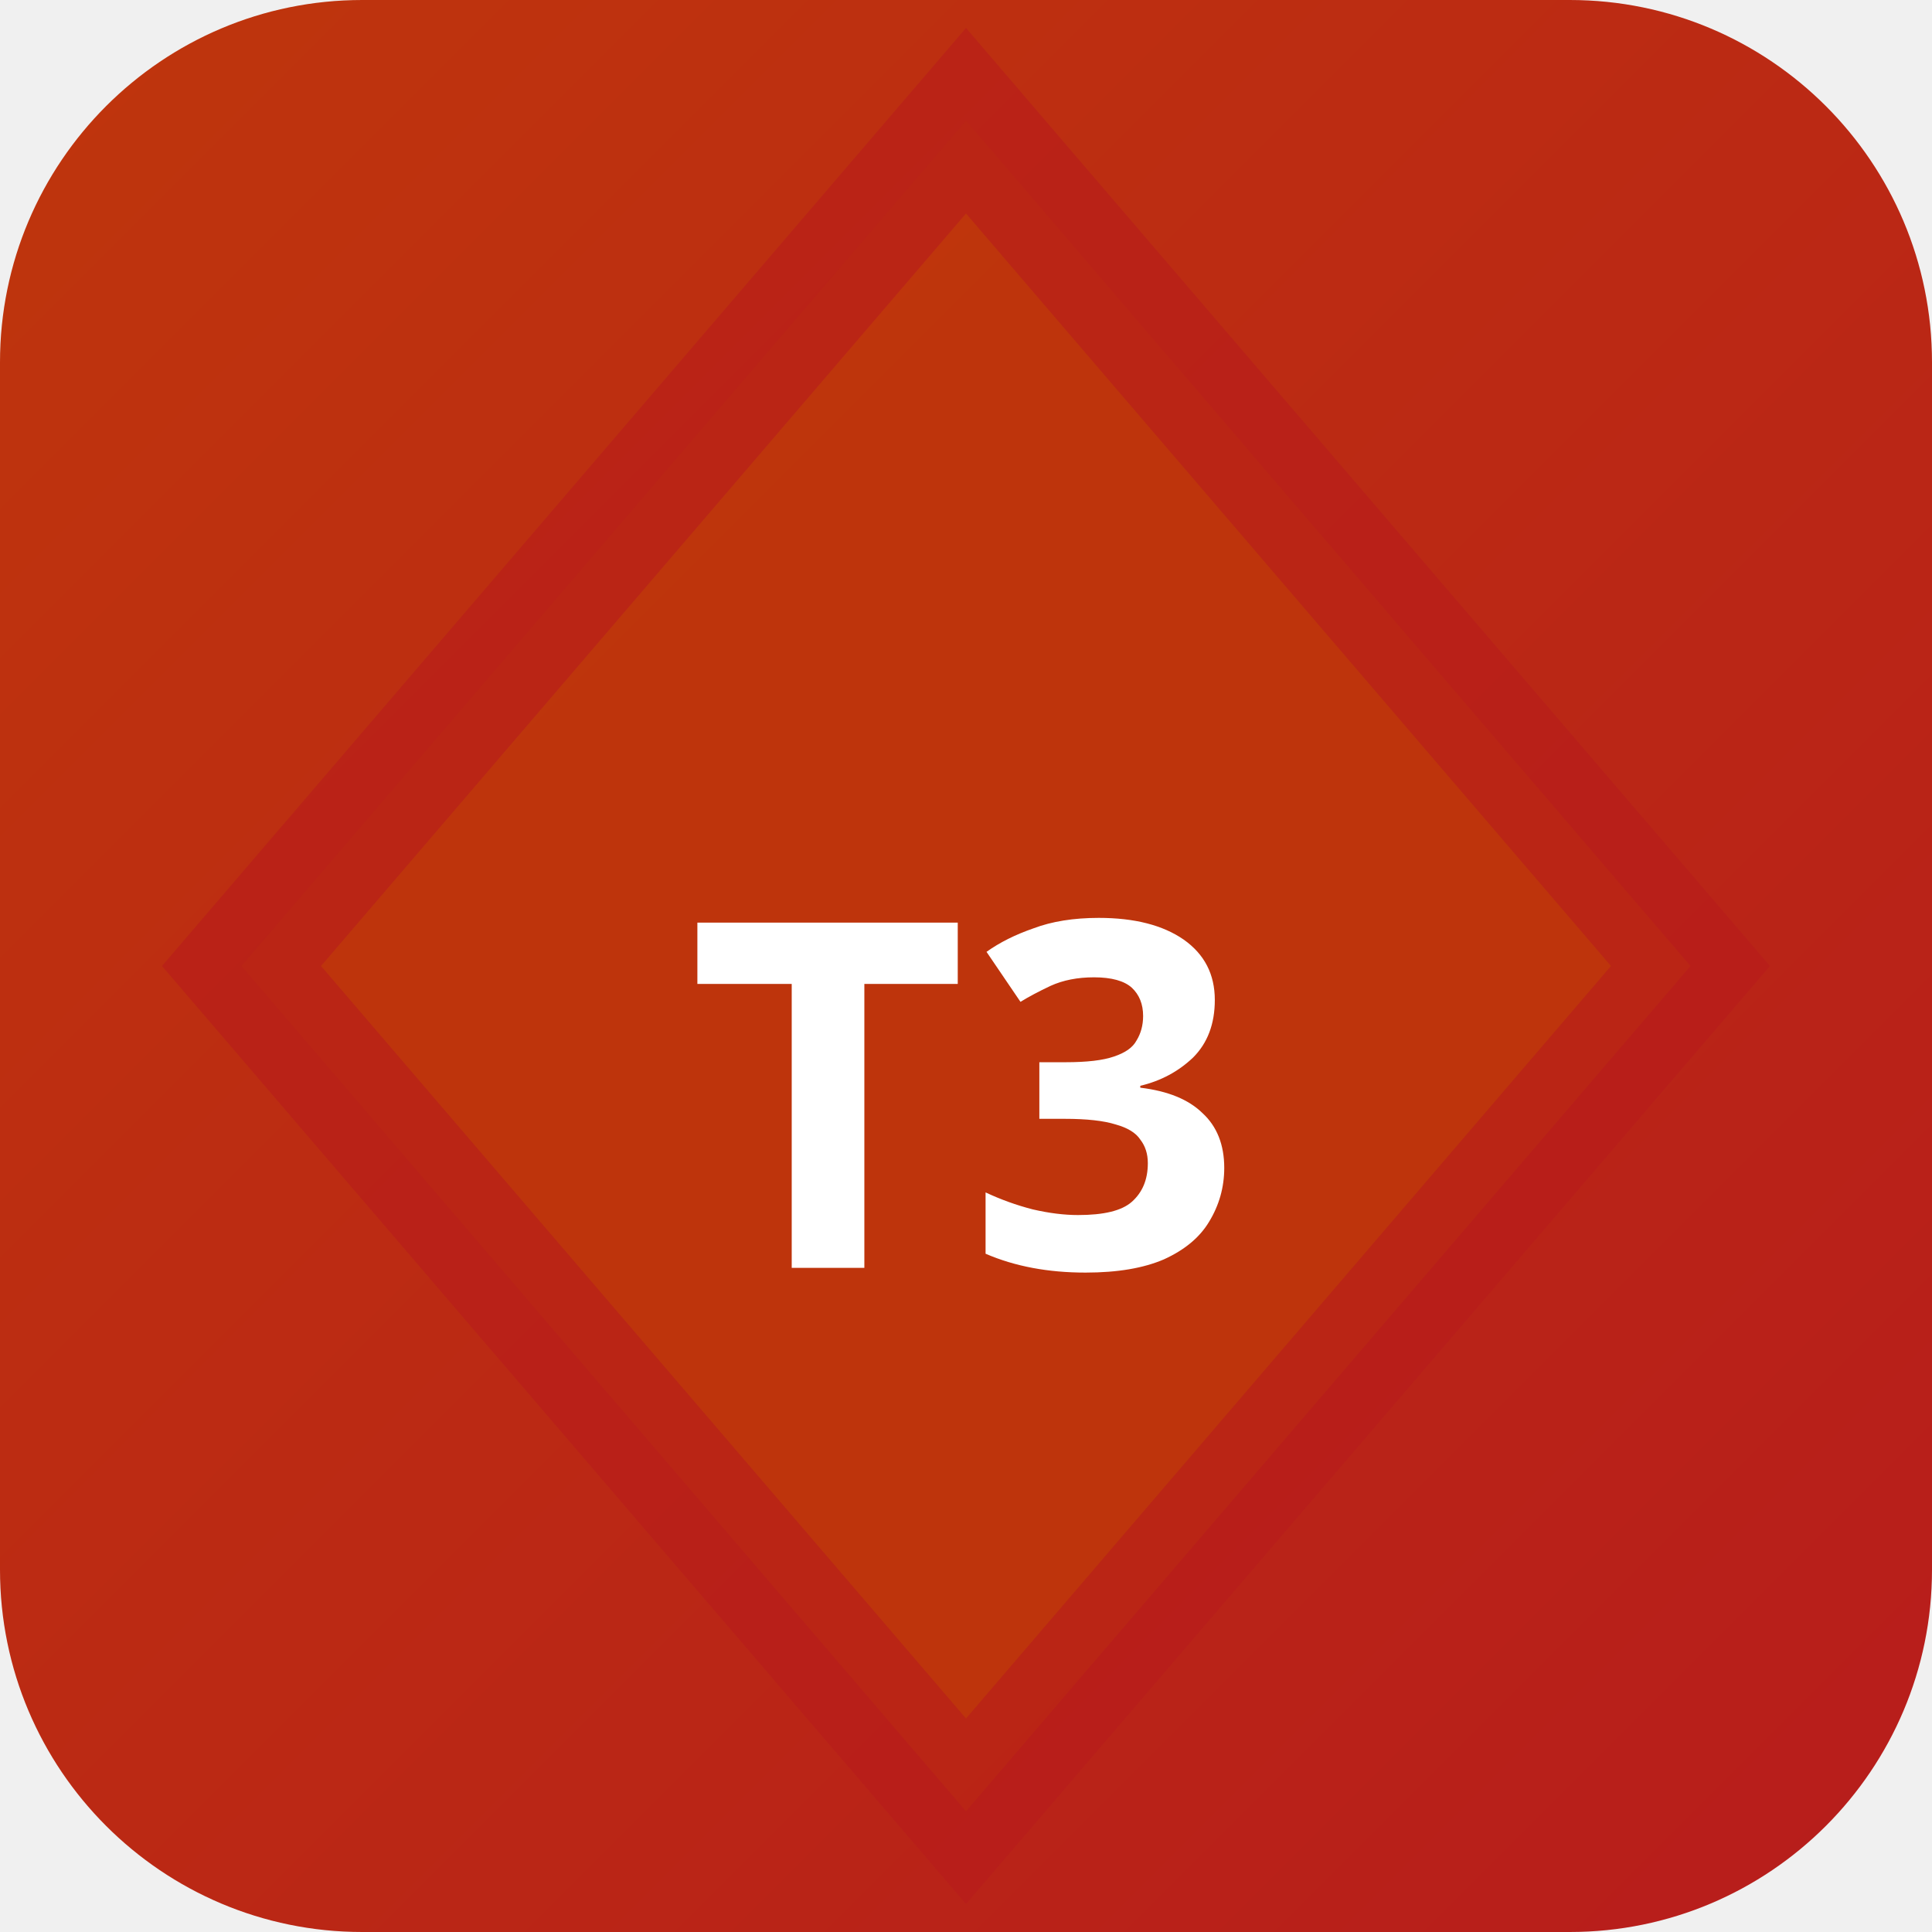
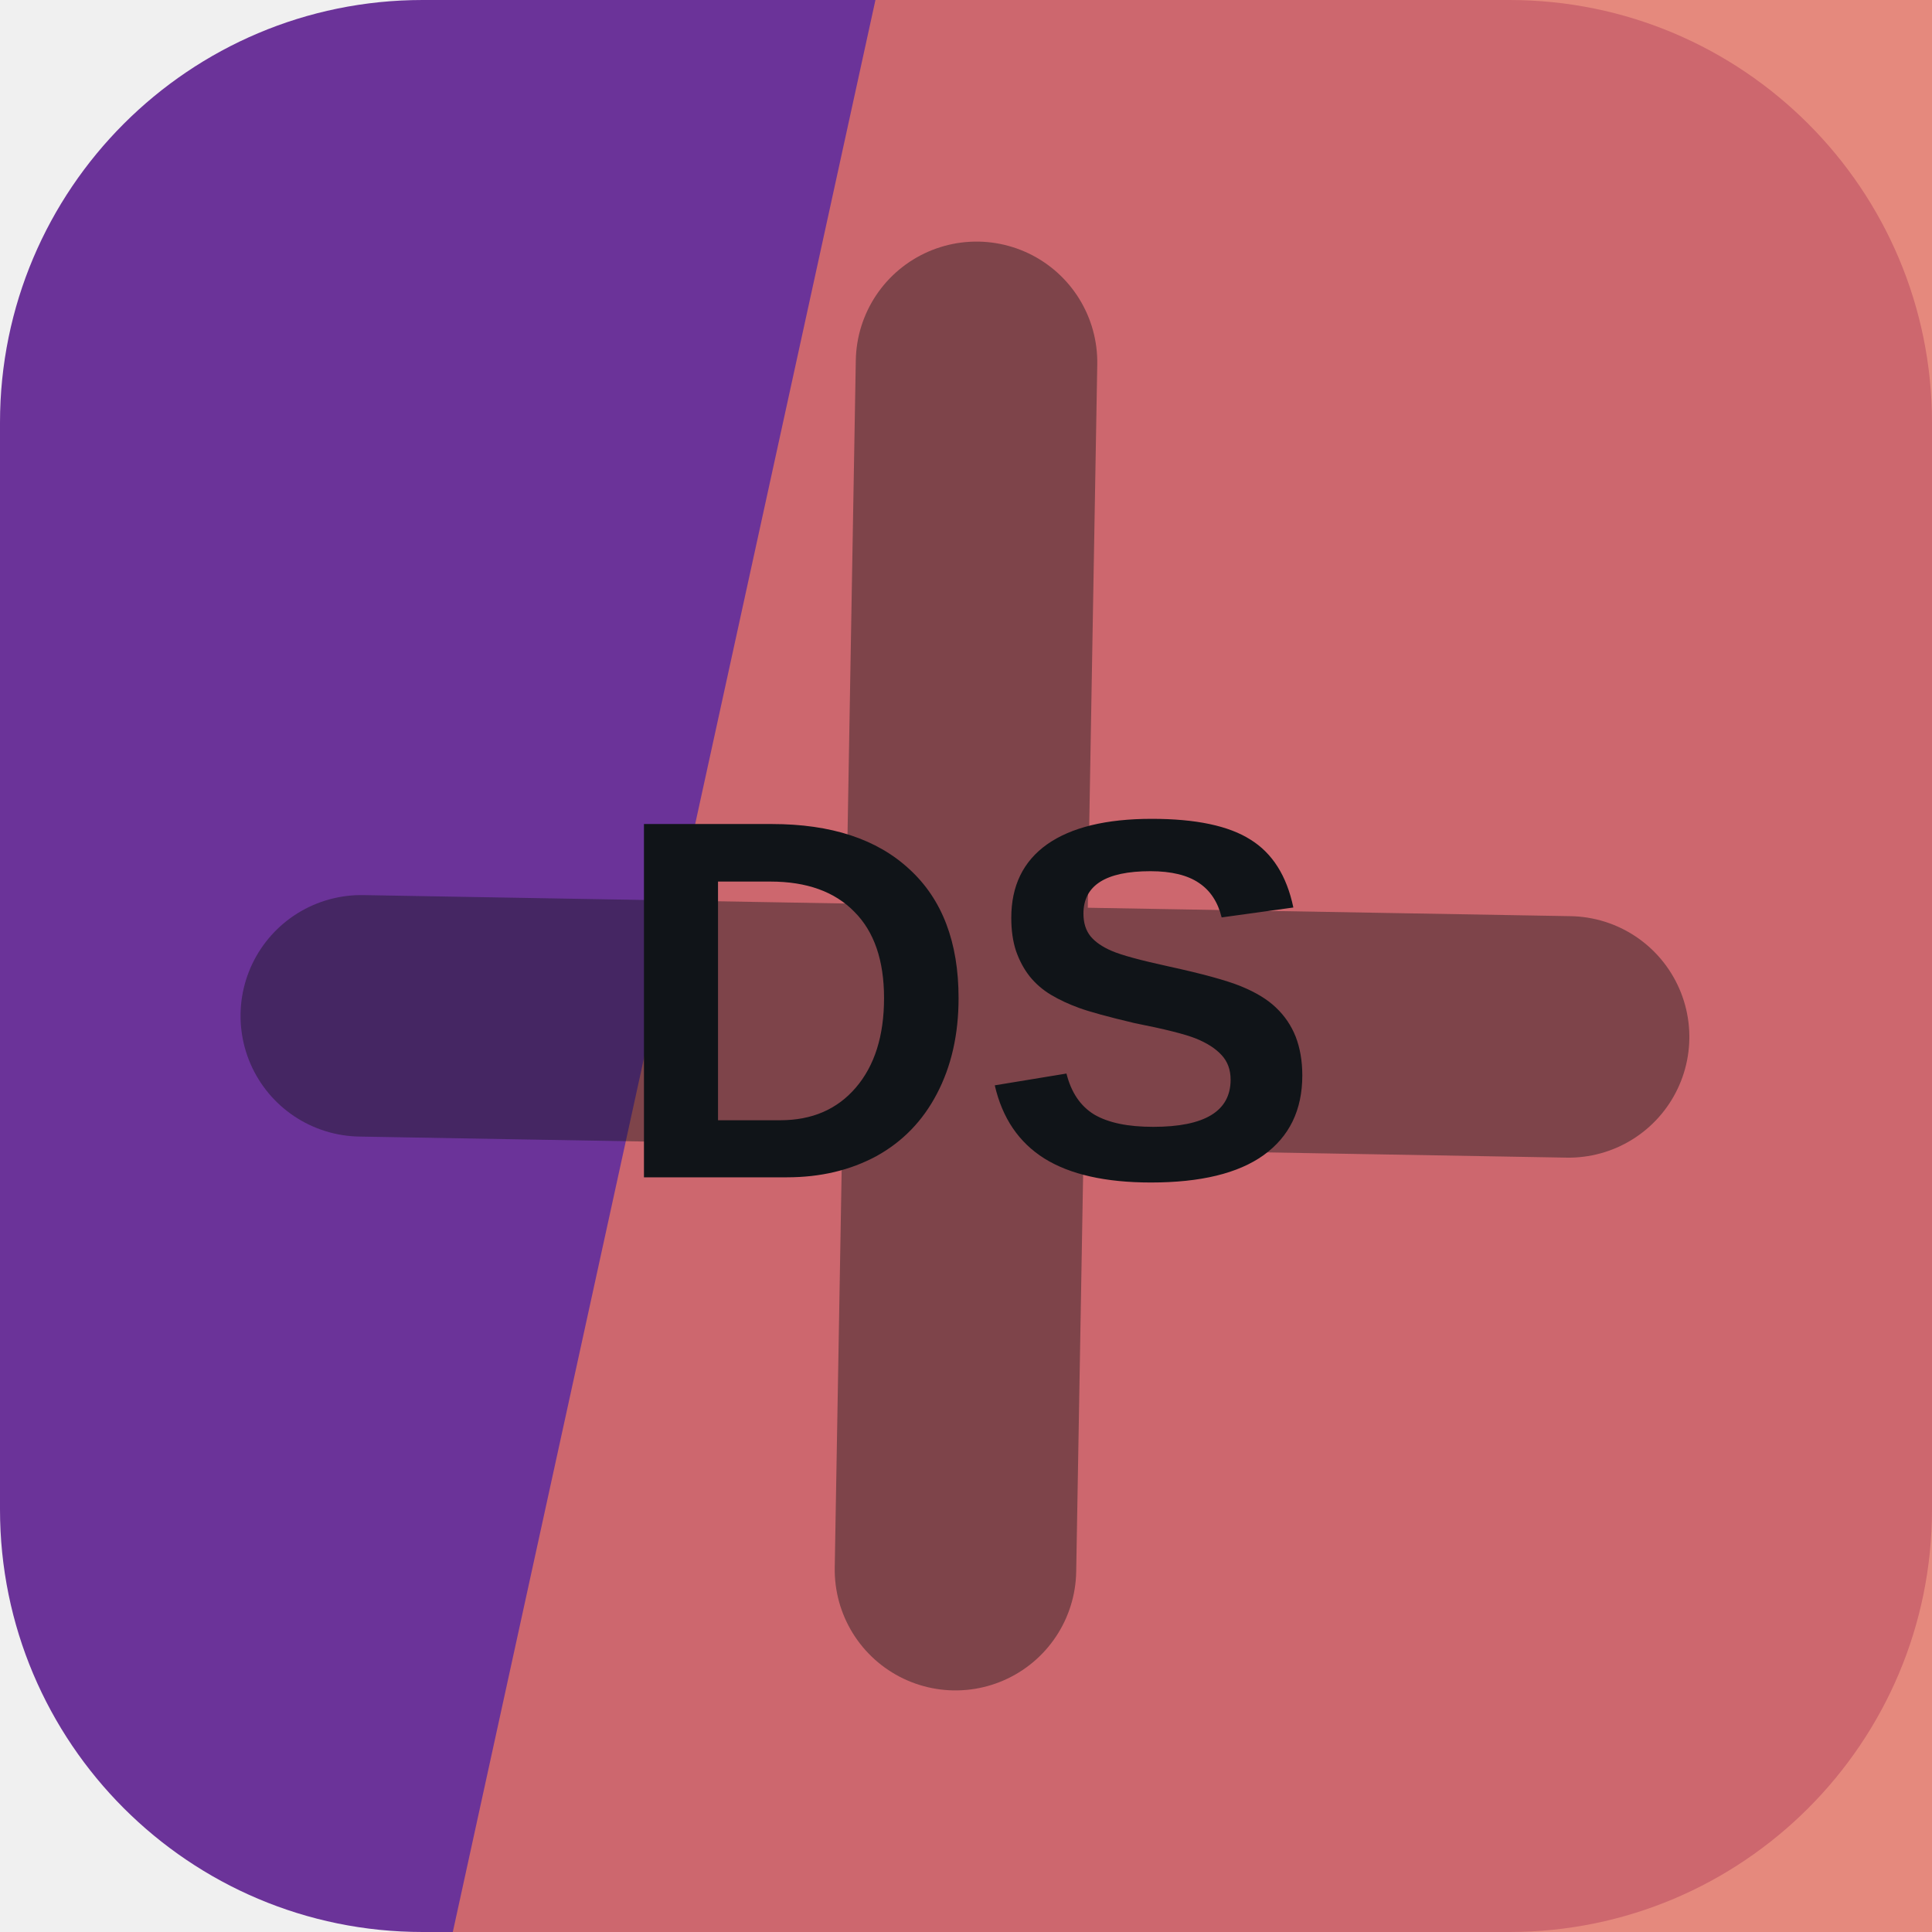
- <svg xmlns="http://www.w3.org/2000/svg" width="32" height="32" viewBox="0 0 32 32">
-   <defs>
-     <linearGradient id="bgt3b0" x1="0" y1="0" x2="1" y2="1">
-       <stop offset="0%" stop-color="#bf360c" />
-       <stop offset="100%" stop-color="#b71c1c" />
-     </linearGradient>
-   </defs>
-   <rect width="32" height="32" rx="6" fill="url(#bgt3b0)" />
-   <polygon points="16,2 28,16 16,30 4,16" fill="rgba(191,54,12,0.9)" stroke="rgba(183,28,28,0.6)" stroke-width="2" />
-   <text x="16" y="21" text-anchor="middle" fill="#fff" font-size="8" font-weight="700" font-family="system-ui">T3</text>
+ <svg xmlns="http://www.w3.org/2000/svg" width="64" height="64" viewBox="0 0 64 64" role="img">
+   <rect width="64" height="64" rx="14" fill="hsl(273 50% 40%)" />
+   <path d="M29 0h35v64H15Z" fill="hsl(7 69% 64%)" opacity="0.82" />
+   <g transform="rotate(1 32 32)" opacity="0.42">
+     <path d="M12 34h40M32 12v40" stroke="#101418" stroke-width="8" stroke-linecap="round" />
+   </g>
+   <text x="32" y="39" text-anchor="middle" fill="#101418" font-family="Arial,Helvetica,sans-serif" font-size="17" font-weight="700" letter-spacing="0">DS</text>
</svg>
